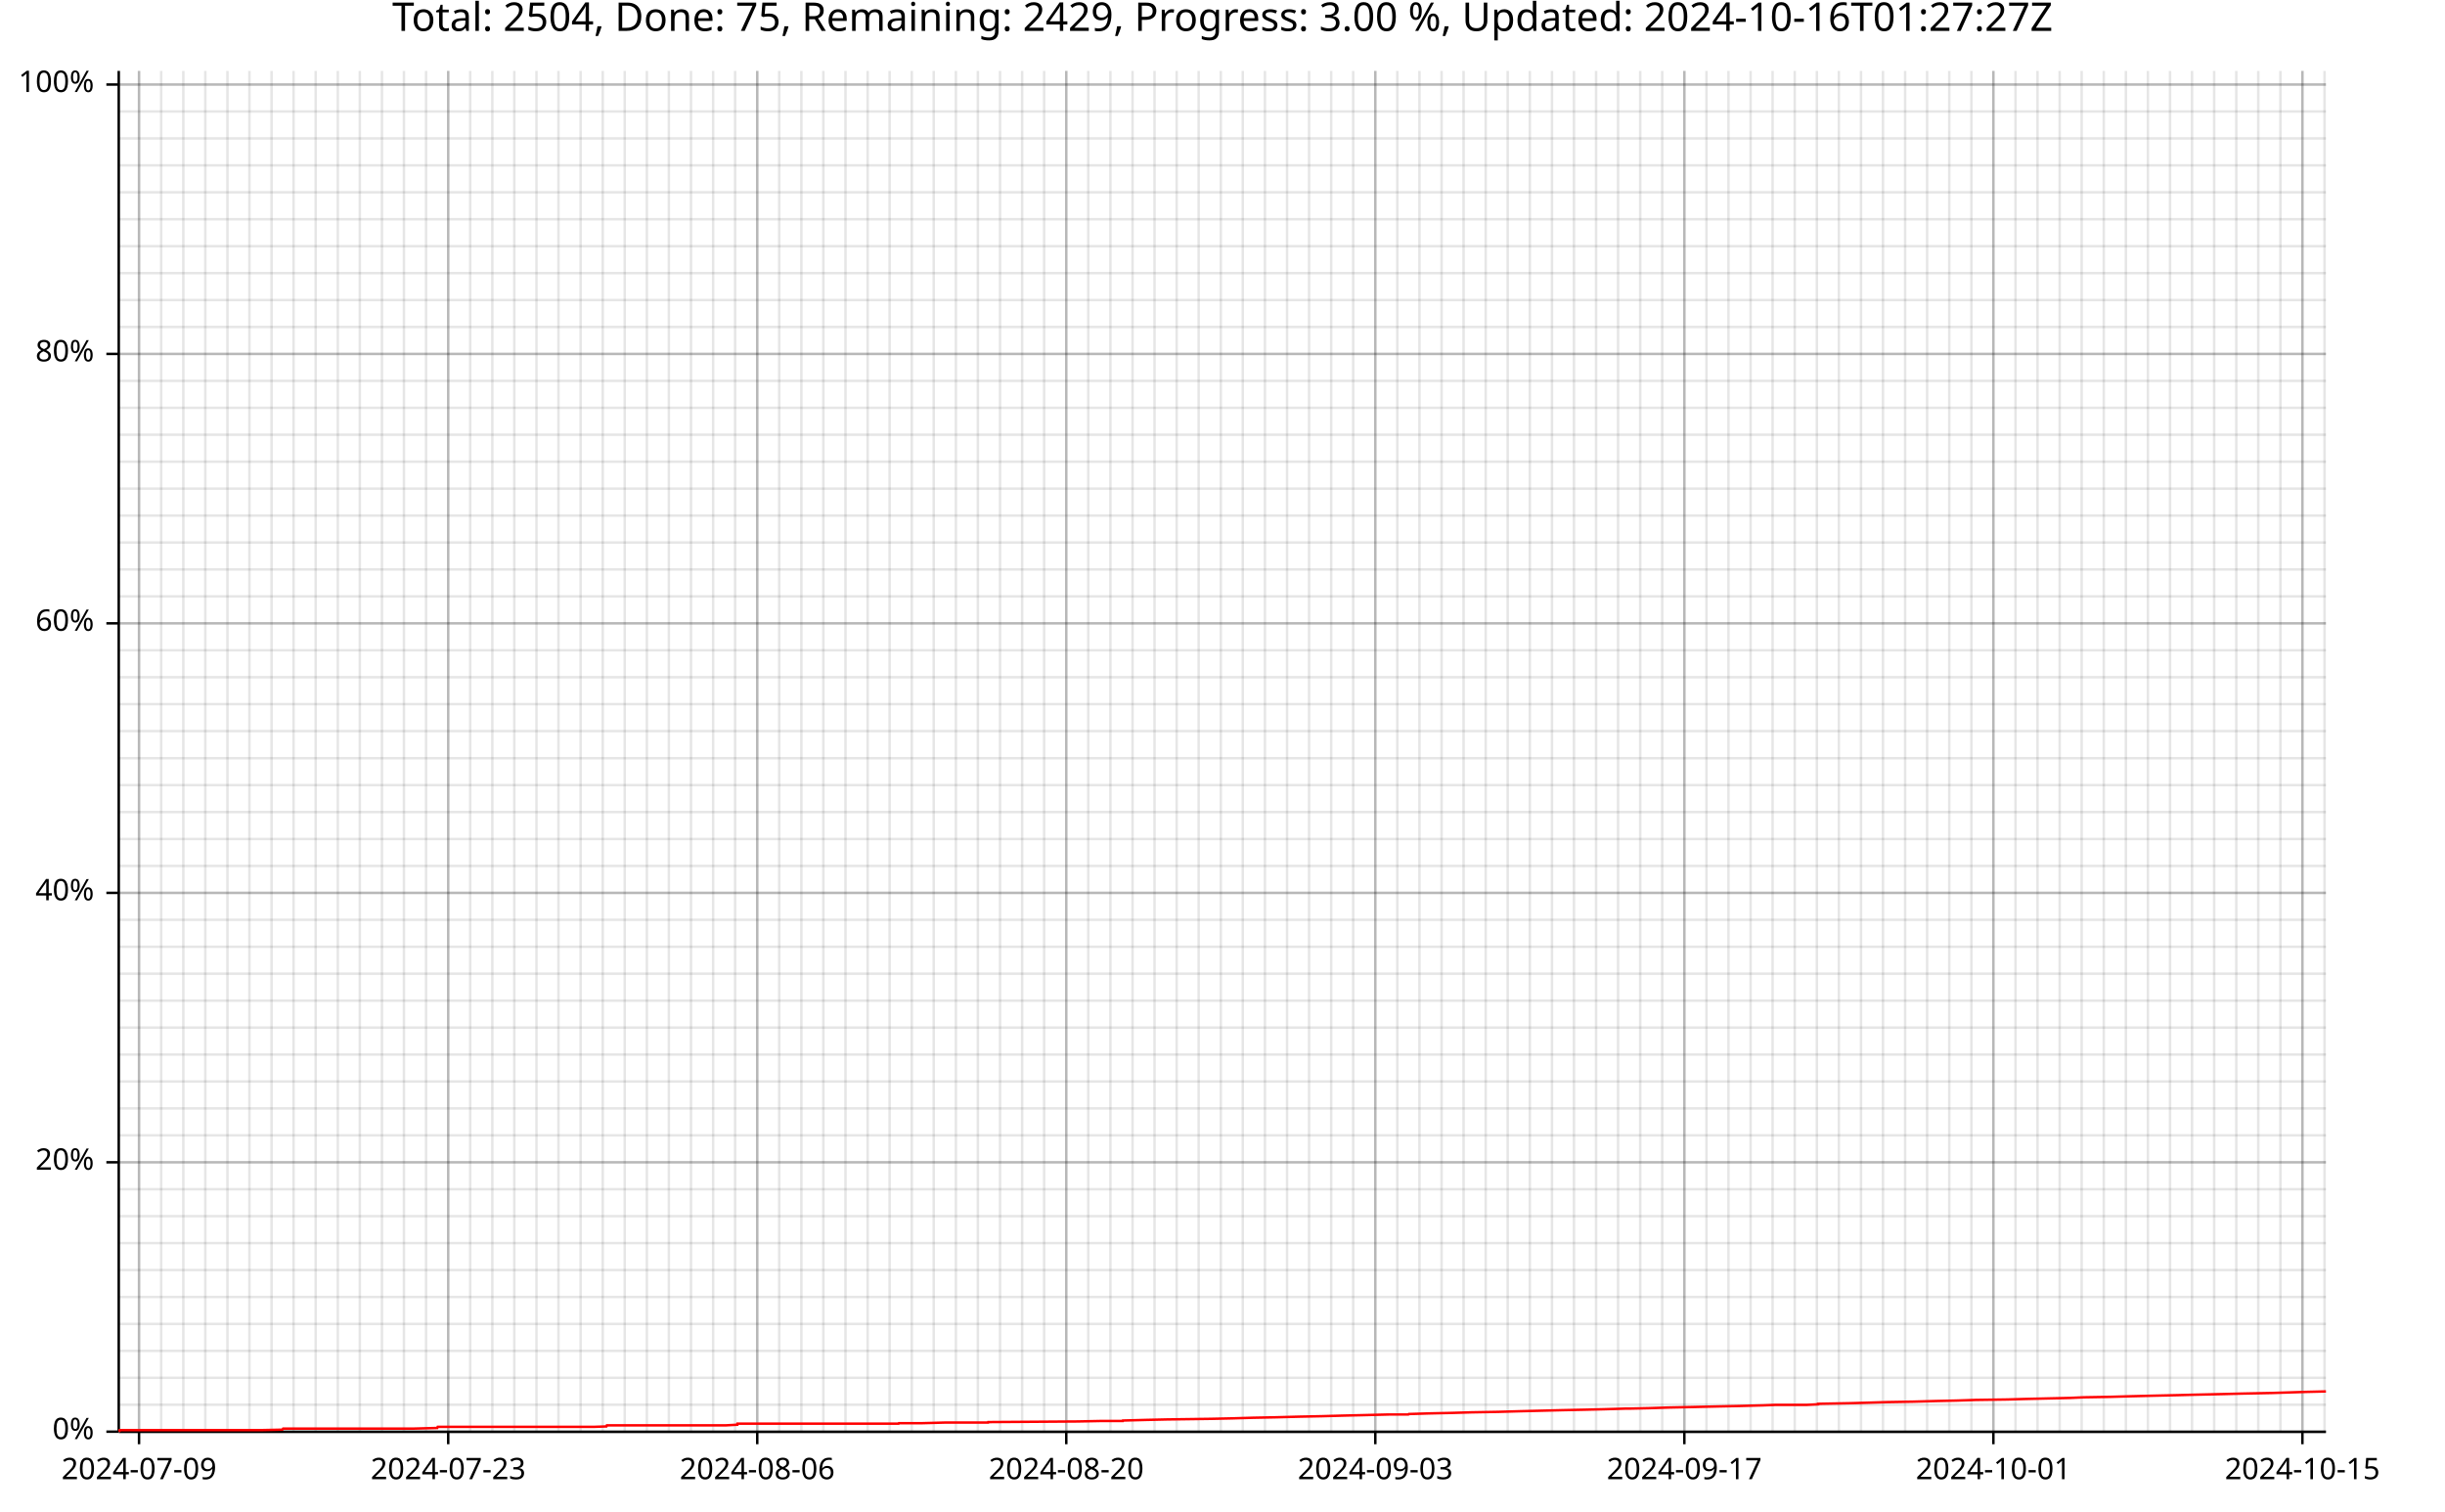
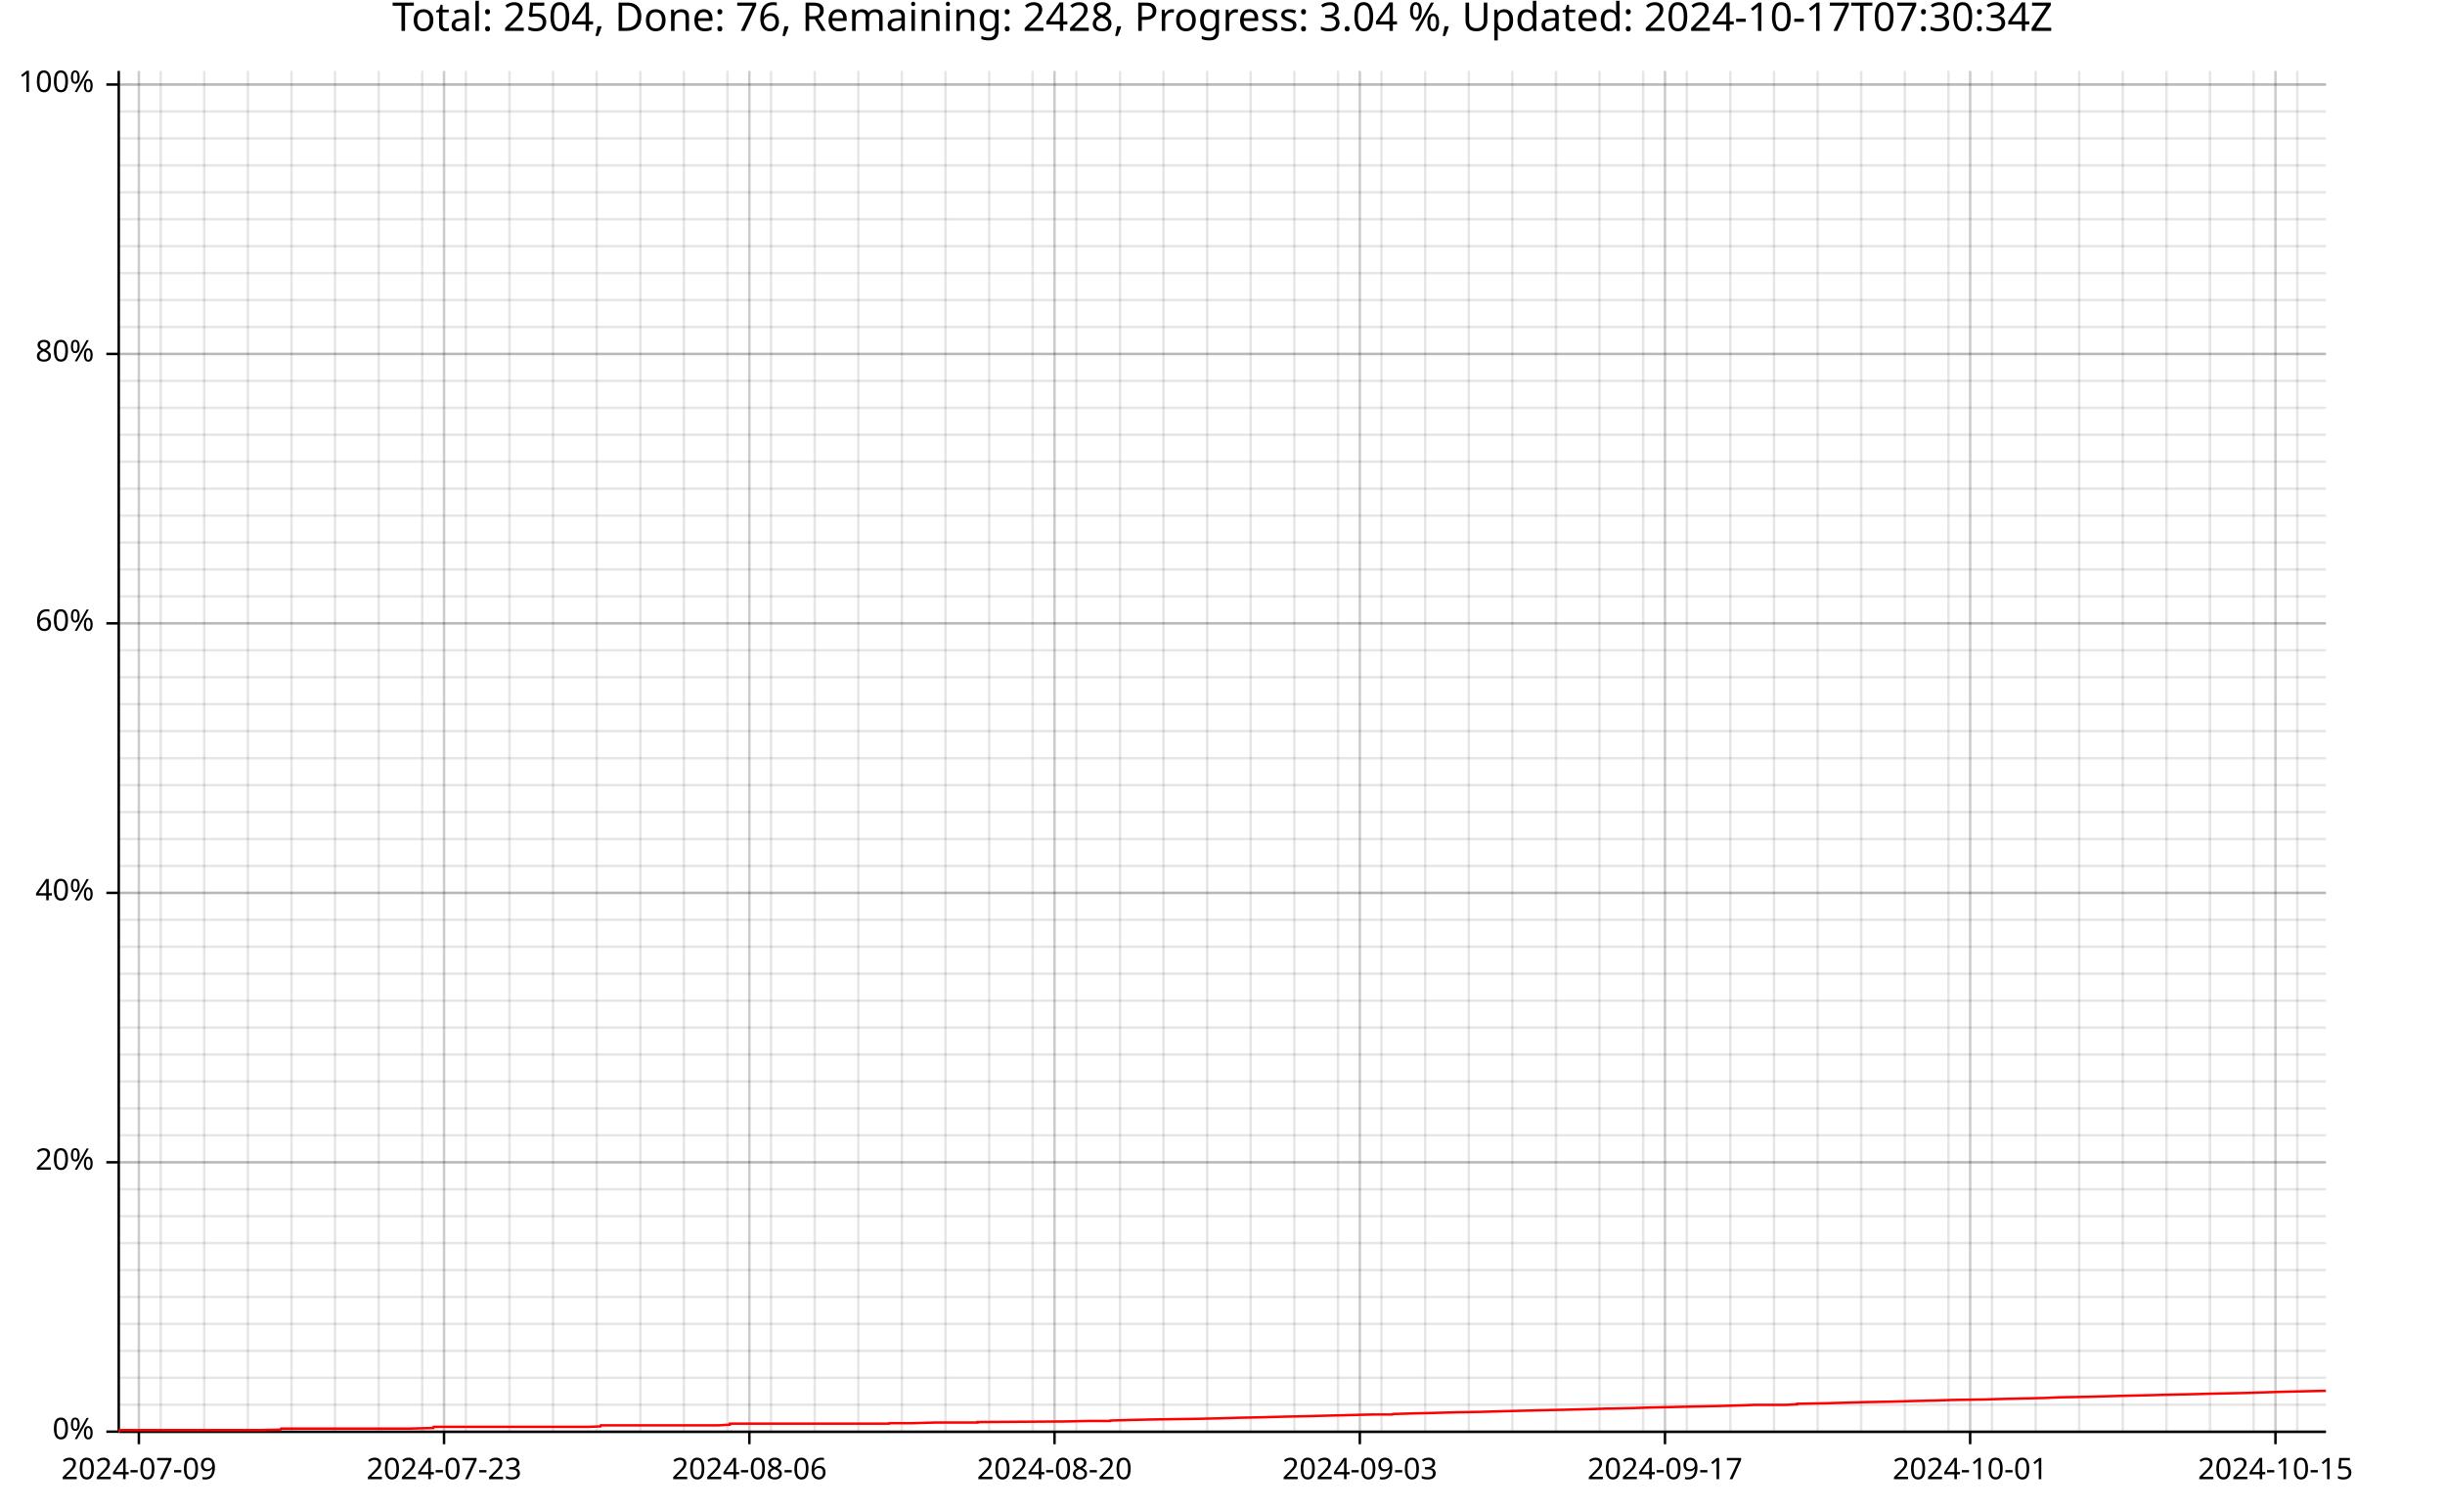
<svg xmlns="http://www.w3.org/2000/svg" width="987" height="610" viewBox="0 0 15792 9760">
  <text x="7896" y="5" dy="0.76em" text-anchor="middle" font-family="sans-serif" font-size="256" opacity="1" fill="#000000">
- Total: 2504, Done: 75, Remaining: 2429, Progress: 3.00 %, Updated: 2024-10-16T01:27:27Z
+ Total: 2504, Done: 76, Remaining: 2428, Progress: 3.04 %, Updated: 2024-10-17T07:30:34Z
</text>
-   <line opacity="0.1" stroke="#000000" stroke-width="16" x1="898" y1="9247" x2="898" y2="458" />
-   <line opacity="0.1" stroke="#000000" stroke-width="16" x1="1041" y1="9247" x2="1041" y2="458" />
-   <line opacity="0.1" stroke="#000000" stroke-width="16" x1="1184" y1="9247" x2="1184" y2="458" />
-   <line opacity="0.1" stroke="#000000" stroke-width="16" x1="1326" y1="9247" x2="1326" y2="458" />
-   <line opacity="0.1" stroke="#000000" stroke-width="16" x1="1469" y1="9247" x2="1469" y2="458" />
-   <line opacity="0.1" stroke="#000000" stroke-width="16" x1="1611" y1="9247" x2="1611" y2="458" />
-   <line opacity="0.1" stroke="#000000" stroke-width="16" x1="1754" y1="9247" x2="1754" y2="458" />
-   <line opacity="0.1" stroke="#000000" stroke-width="16" x1="1896" y1="9247" x2="1896" y2="458" />
-   <line opacity="0.1" stroke="#000000" stroke-width="16" x1="2039" y1="9247" x2="2039" y2="458" />
-   <line opacity="0.1" stroke="#000000" stroke-width="16" x1="2182" y1="9247" x2="2182" y2="458" />
-   <line opacity="0.1" stroke="#000000" stroke-width="16" x1="2324" y1="9247" x2="2324" y2="458" />
-   <line opacity="0.1" stroke="#000000" stroke-width="16" x1="2467" y1="9247" x2="2467" y2="458" />
-   <line opacity="0.1" stroke="#000000" stroke-width="16" x1="2609" y1="9247" x2="2609" y2="458" />
-   <line opacity="0.1" stroke="#000000" stroke-width="16" x1="2752" y1="9247" x2="2752" y2="458" />
-   <line opacity="0.1" stroke="#000000" stroke-width="16" x1="2895" y1="9247" x2="2895" y2="458" />
-   <line opacity="0.1" stroke="#000000" stroke-width="16" x1="3037" y1="9247" x2="3037" y2="458" />
-   <line opacity="0.1" stroke="#000000" stroke-width="16" x1="3180" y1="9247" x2="3180" y2="458" />
-   <line opacity="0.1" stroke="#000000" stroke-width="16" x1="3322" y1="9247" x2="3322" y2="458" />
-   <line opacity="0.1" stroke="#000000" stroke-width="16" x1="3465" y1="9247" x2="3465" y2="458" />
-   <line opacity="0.1" stroke="#000000" stroke-width="16" x1="3607" y1="9247" x2="3607" y2="458" />
-   <line opacity="0.1" stroke="#000000" stroke-width="16" x1="3750" y1="9247" x2="3750" y2="458" />
-   <line opacity="0.1" stroke="#000000" stroke-width="16" x1="3893" y1="9247" x2="3893" y2="458" />
-   <line opacity="0.1" stroke="#000000" stroke-width="16" x1="4035" y1="9247" x2="4035" y2="458" />
-   <line opacity="0.1" stroke="#000000" stroke-width="16" x1="4178" y1="9247" x2="4178" y2="458" />
-   <line opacity="0.1" stroke="#000000" stroke-width="16" x1="4320" y1="9247" x2="4320" y2="458" />
-   <line opacity="0.1" stroke="#000000" stroke-width="16" x1="4463" y1="9247" x2="4463" y2="458" />
-   <line opacity="0.1" stroke="#000000" stroke-width="16" x1="4606" y1="9247" x2="4606" y2="458" />
-   <line opacity="0.1" stroke="#000000" stroke-width="16" x1="4748" y1="9247" x2="4748" y2="458" />
-   <line opacity="0.1" stroke="#000000" stroke-width="16" x1="4891" y1="9247" x2="4891" y2="458" />
-   <line opacity="0.1" stroke="#000000" stroke-width="16" x1="5033" y1="9247" x2="5033" y2="458" />
-   <line opacity="0.1" stroke="#000000" stroke-width="16" x1="5176" y1="9247" x2="5176" y2="458" />
-   <line opacity="0.1" stroke="#000000" stroke-width="16" x1="5318" y1="9247" x2="5318" y2="458" />
-   <line opacity="0.1" stroke="#000000" stroke-width="16" x1="5461" y1="9247" x2="5461" y2="458" />
-   <line opacity="0.1" stroke="#000000" stroke-width="16" x1="5604" y1="9247" x2="5604" y2="458" />
-   <line opacity="0.1" stroke="#000000" stroke-width="16" x1="5746" y1="9247" x2="5746" y2="458" />
-   <line opacity="0.1" stroke="#000000" stroke-width="16" x1="5889" y1="9247" x2="5889" y2="458" />
-   <line opacity="0.1" stroke="#000000" stroke-width="16" x1="6031" y1="9247" x2="6031" y2="458" />
-   <line opacity="0.1" stroke="#000000" stroke-width="16" x1="6174" y1="9247" x2="6174" y2="458" />
-   <line opacity="0.1" stroke="#000000" stroke-width="16" x1="6316" y1="9247" x2="6316" y2="458" />
-   <line opacity="0.1" stroke="#000000" stroke-width="16" x1="6459" y1="9247" x2="6459" y2="458" />
-   <line opacity="0.1" stroke="#000000" stroke-width="16" x1="6602" y1="9247" x2="6602" y2="458" />
-   <line opacity="0.1" stroke="#000000" stroke-width="16" x1="6744" y1="9247" x2="6744" y2="458" />
-   <line opacity="0.1" stroke="#000000" stroke-width="16" x1="6887" y1="9247" x2="6887" y2="458" />
-   <line opacity="0.1" stroke="#000000" stroke-width="16" x1="7029" y1="9247" x2="7029" y2="458" />
-   <line opacity="0.1" stroke="#000000" stroke-width="16" x1="7172" y1="9247" x2="7172" y2="458" />
-   <line opacity="0.1" stroke="#000000" stroke-width="16" x1="7315" y1="9247" x2="7315" y2="458" />
-   <line opacity="0.1" stroke="#000000" stroke-width="16" x1="7457" y1="9247" x2="7457" y2="458" />
-   <line opacity="0.1" stroke="#000000" stroke-width="16" x1="7600" y1="9247" x2="7600" y2="458" />
-   <line opacity="0.1" stroke="#000000" stroke-width="16" x1="7742" y1="9247" x2="7742" y2="458" />
-   <line opacity="0.1" stroke="#000000" stroke-width="16" x1="7885" y1="9247" x2="7885" y2="458" />
-   <line opacity="0.1" stroke="#000000" stroke-width="16" x1="8027" y1="9247" x2="8027" y2="458" />
-   <line opacity="0.1" stroke="#000000" stroke-width="16" x1="8170" y1="9247" x2="8170" y2="458" />
-   <line opacity="0.1" stroke="#000000" stroke-width="16" x1="8313" y1="9247" x2="8313" y2="458" />
-   <line opacity="0.1" stroke="#000000" stroke-width="16" x1="8455" y1="9247" x2="8455" y2="458" />
-   <line opacity="0.1" stroke="#000000" stroke-width="16" x1="8598" y1="9247" x2="8598" y2="458" />
-   <line opacity="0.1" stroke="#000000" stroke-width="16" x1="8740" y1="9247" x2="8740" y2="458" />
-   <line opacity="0.1" stroke="#000000" stroke-width="16" x1="8883" y1="9247" x2="8883" y2="458" />
-   <line opacity="0.1" stroke="#000000" stroke-width="16" x1="9025" y1="9247" x2="9025" y2="458" />
-   <line opacity="0.1" stroke="#000000" stroke-width="16" x1="9168" y1="9247" x2="9168" y2="458" />
-   <line opacity="0.1" stroke="#000000" stroke-width="16" x1="9311" y1="9247" x2="9311" y2="458" />
-   <line opacity="0.1" stroke="#000000" stroke-width="16" x1="9453" y1="9247" x2="9453" y2="458" />
-   <line opacity="0.1" stroke="#000000" stroke-width="16" x1="9596" y1="9247" x2="9596" y2="458" />
-   <line opacity="0.1" stroke="#000000" stroke-width="16" x1="9738" y1="9247" x2="9738" y2="458" />
-   <line opacity="0.1" stroke="#000000" stroke-width="16" x1="9881" y1="9247" x2="9881" y2="458" />
-   <line opacity="0.1" stroke="#000000" stroke-width="16" x1="10024" y1="9247" x2="10024" y2="458" />
-   <line opacity="0.1" stroke="#000000" stroke-width="16" x1="10166" y1="9247" x2="10166" y2="458" />
-   <line opacity="0.1" stroke="#000000" stroke-width="16" x1="10309" y1="9247" x2="10309" y2="458" />
-   <line opacity="0.1" stroke="#000000" stroke-width="16" x1="10451" y1="9247" x2="10451" y2="458" />
-   <line opacity="0.1" stroke="#000000" stroke-width="16" x1="10594" y1="9247" x2="10594" y2="458" />
-   <line opacity="0.1" stroke="#000000" stroke-width="16" x1="10736" y1="9247" x2="10736" y2="458" />
-   <line opacity="0.1" stroke="#000000" stroke-width="16" x1="10879" y1="9247" x2="10879" y2="458" />
-   <line opacity="0.1" stroke="#000000" stroke-width="16" x1="11022" y1="9247" x2="11022" y2="458" />
-   <line opacity="0.1" stroke="#000000" stroke-width="16" x1="11164" y1="9247" x2="11164" y2="458" />
-   <line opacity="0.1" stroke="#000000" stroke-width="16" x1="11307" y1="9247" x2="11307" y2="458" />
-   <line opacity="0.1" stroke="#000000" stroke-width="16" x1="11449" y1="9247" x2="11449" y2="458" />
-   <line opacity="0.1" stroke="#000000" stroke-width="16" x1="11592" y1="9247" x2="11592" y2="458" />
-   <line opacity="0.1" stroke="#000000" stroke-width="16" x1="11735" y1="9247" x2="11735" y2="458" />
-   <line opacity="0.1" stroke="#000000" stroke-width="16" x1="11877" y1="9247" x2="11877" y2="458" />
-   <line opacity="0.1" stroke="#000000" stroke-width="16" x1="12020" y1="9247" x2="12020" y2="458" />
-   <line opacity="0.1" stroke="#000000" stroke-width="16" x1="12162" y1="9247" x2="12162" y2="458" />
-   <line opacity="0.1" stroke="#000000" stroke-width="16" x1="12305" y1="9247" x2="12305" y2="458" />
-   <line opacity="0.1" stroke="#000000" stroke-width="16" x1="12447" y1="9247" x2="12447" y2="458" />
-   <line opacity="0.1" stroke="#000000" stroke-width="16" x1="12590" y1="9247" x2="12590" y2="458" />
-   <line opacity="0.1" stroke="#000000" stroke-width="16" x1="12733" y1="9247" x2="12733" y2="458" />
-   <line opacity="0.1" stroke="#000000" stroke-width="16" x1="12875" y1="9247" x2="12875" y2="458" />
-   <line opacity="0.1" stroke="#000000" stroke-width="16" x1="13018" y1="9247" x2="13018" y2="458" />
-   <line opacity="0.1" stroke="#000000" stroke-width="16" x1="13160" y1="9247" x2="13160" y2="458" />
-   <line opacity="0.1" stroke="#000000" stroke-width="16" x1="13303" y1="9247" x2="13303" y2="458" />
-   <line opacity="0.1" stroke="#000000" stroke-width="16" x1="13445" y1="9247" x2="13445" y2="458" />
-   <line opacity="0.1" stroke="#000000" stroke-width="16" x1="13588" y1="9247" x2="13588" y2="458" />
-   <line opacity="0.1" stroke="#000000" stroke-width="16" x1="13731" y1="9247" x2="13731" y2="458" />
-   <line opacity="0.1" stroke="#000000" stroke-width="16" x1="13873" y1="9247" x2="13873" y2="458" />
-   <line opacity="0.1" stroke="#000000" stroke-width="16" x1="14016" y1="9247" x2="14016" y2="458" />
-   <line opacity="0.1" stroke="#000000" stroke-width="16" x1="14158" y1="9247" x2="14158" y2="458" />
-   <line opacity="0.1" stroke="#000000" stroke-width="16" x1="14301" y1="9247" x2="14301" y2="458" />
-   <line opacity="0.1" stroke="#000000" stroke-width="16" x1="14444" y1="9247" x2="14444" y2="458" />
-   <line opacity="0.1" stroke="#000000" stroke-width="16" x1="14586" y1="9247" x2="14586" y2="458" />
-   <line opacity="0.1" stroke="#000000" stroke-width="16" x1="14729" y1="9247" x2="14729" y2="458" />
-   <line opacity="0.1" stroke="#000000" stroke-width="16" x1="14871" y1="9247" x2="14871" y2="458" />
-   <line opacity="0.1" stroke="#000000" stroke-width="16" x1="15014" y1="9247" x2="15014" y2="458" />
+   <line opacity="0.1" stroke="#000000" stroke-width="16" x1="1038" y1="9247" x2="1038" y2="458" />
+   <line opacity="0.1" stroke="#000000" stroke-width="16" x1="1319" y1="9247" x2="1319" y2="458" />
+   <line opacity="0.1" stroke="#000000" stroke-width="16" x1="1601" y1="9247" x2="1601" y2="458" />
+   <line opacity="0.1" stroke="#000000" stroke-width="16" x1="1883" y1="9247" x2="1883" y2="458" />
+   <line opacity="0.1" stroke="#000000" stroke-width="16" x1="2164" y1="9247" x2="2164" y2="458" />
+   <line opacity="0.1" stroke="#000000" stroke-width="16" x1="2446" y1="9247" x2="2446" y2="458" />
+   <line opacity="0.1" stroke="#000000" stroke-width="16" x1="2727" y1="9247" x2="2727" y2="458" />
+   <line opacity="0.1" stroke="#000000" stroke-width="16" x1="3009" y1="9247" x2="3009" y2="458" />
+   <line opacity="0.1" stroke="#000000" stroke-width="16" x1="3291" y1="9247" x2="3291" y2="458" />
+   <line opacity="0.1" stroke="#000000" stroke-width="16" x1="3572" y1="9247" x2="3572" y2="458" />
+   <line opacity="0.1" stroke="#000000" stroke-width="16" x1="3854" y1="9247" x2="3854" y2="458" />
+   <line opacity="0.1" stroke="#000000" stroke-width="16" x1="4136" y1="9247" x2="4136" y2="458" />
+   <line opacity="0.1" stroke="#000000" stroke-width="16" x1="4417" y1="9247" x2="4417" y2="458" />
+   <line opacity="0.1" stroke="#000000" stroke-width="16" x1="4699" y1="9247" x2="4699" y2="458" />
+   <line opacity="0.1" stroke="#000000" stroke-width="16" x1="4980" y1="9247" x2="4980" y2="458" />
+   <line opacity="0.1" stroke="#000000" stroke-width="16" x1="5262" y1="9247" x2="5262" y2="458" />
+   <line opacity="0.1" stroke="#000000" stroke-width="16" x1="5544" y1="9247" x2="5544" y2="458" />
+   <line opacity="0.1" stroke="#000000" stroke-width="16" x1="5825" y1="9247" x2="5825" y2="458" />
+   <line opacity="0.1" stroke="#000000" stroke-width="16" x1="6107" y1="9247" x2="6107" y2="458" />
+   <line opacity="0.1" stroke="#000000" stroke-width="16" x1="6389" y1="9247" x2="6389" y2="458" />
+   <line opacity="0.1" stroke="#000000" stroke-width="16" x1="6670" y1="9247" x2="6670" y2="458" />
+   <line opacity="0.1" stroke="#000000" stroke-width="16" x1="6952" y1="9247" x2="6952" y2="458" />
+   <line opacity="0.1" stroke="#000000" stroke-width="16" x1="7234" y1="9247" x2="7234" y2="458" />
+   <line opacity="0.1" stroke="#000000" stroke-width="16" x1="7515" y1="9247" x2="7515" y2="458" />
+   <line opacity="0.1" stroke="#000000" stroke-width="16" x1="7797" y1="9247" x2="7797" y2="458" />
+   <line opacity="0.1" stroke="#000000" stroke-width="16" x1="8078" y1="9247" x2="8078" y2="458" />
+   <line opacity="0.1" stroke="#000000" stroke-width="16" x1="8360" y1="9247" x2="8360" y2="458" />
+   <line opacity="0.1" stroke="#000000" stroke-width="16" x1="8642" y1="9247" x2="8642" y2="458" />
+   <line opacity="0.1" stroke="#000000" stroke-width="16" x1="8923" y1="9247" x2="8923" y2="458" />
+   <line opacity="0.1" stroke="#000000" stroke-width="16" x1="9205" y1="9247" x2="9205" y2="458" />
+   <line opacity="0.1" stroke="#000000" stroke-width="16" x1="9487" y1="9247" x2="9487" y2="458" />
+   <line opacity="0.1" stroke="#000000" stroke-width="16" x1="9768" y1="9247" x2="9768" y2="458" />
+   <line opacity="0.1" stroke="#000000" stroke-width="16" x1="10050" y1="9247" x2="10050" y2="458" />
+   <line opacity="0.1" stroke="#000000" stroke-width="16" x1="10331" y1="9247" x2="10331" y2="458" />
+   <line opacity="0.1" stroke="#000000" stroke-width="16" x1="10613" y1="9247" x2="10613" y2="458" />
+   <line opacity="0.1" stroke="#000000" stroke-width="16" x1="10895" y1="9247" x2="10895" y2="458" />
+   <line opacity="0.1" stroke="#000000" stroke-width="16" x1="11176" y1="9247" x2="11176" y2="458" />
+   <line opacity="0.1" stroke="#000000" stroke-width="16" x1="11458" y1="9247" x2="11458" y2="458" />
+   <line opacity="0.1" stroke="#000000" stroke-width="16" x1="11740" y1="9247" x2="11740" y2="458" />
+   <line opacity="0.1" stroke="#000000" stroke-width="16" x1="12021" y1="9247" x2="12021" y2="458" />
+   <line opacity="0.1" stroke="#000000" stroke-width="16" x1="12303" y1="9247" x2="12303" y2="458" />
+   <line opacity="0.1" stroke="#000000" stroke-width="16" x1="12585" y1="9247" x2="12585" y2="458" />
+   <line opacity="0.1" stroke="#000000" stroke-width="16" x1="12866" y1="9247" x2="12866" y2="458" />
+   <line opacity="0.1" stroke="#000000" stroke-width="16" x1="13148" y1="9247" x2="13148" y2="458" />
+   <line opacity="0.1" stroke="#000000" stroke-width="16" x1="13429" y1="9247" x2="13429" y2="458" />
+   <line opacity="0.1" stroke="#000000" stroke-width="16" x1="13711" y1="9247" x2="13711" y2="458" />
+   <line opacity="0.1" stroke="#000000" stroke-width="16" x1="13993" y1="9247" x2="13993" y2="458" />
+   <line opacity="0.1" stroke="#000000" stroke-width="16" x1="14274" y1="9247" x2="14274" y2="458" />
+   <line opacity="0.1" stroke="#000000" stroke-width="16" x1="14556" y1="9247" x2="14556" y2="458" />
+   <line opacity="0.1" stroke="#000000" stroke-width="16" x1="14838" y1="9247" x2="14838" y2="458" />
  <line opacity="0.1" stroke="#000000" stroke-width="16" x1="768" y1="9247" x2="15023" y2="9247" />
  <line opacity="0.1" stroke="#000000" stroke-width="16" x1="768" y1="9073" x2="15023" y2="9073" />
  <line opacity="0.1" stroke="#000000" stroke-width="16" x1="768" y1="8899" x2="15023" y2="8899" />
  <line opacity="0.1" stroke="#000000" stroke-width="16" x1="768" y1="8725" x2="15023" y2="8725" />
  <line opacity="0.1" stroke="#000000" stroke-width="16" x1="768" y1="8551" x2="15023" y2="8551" />
  <line opacity="0.1" stroke="#000000" stroke-width="16" x1="768" y1="8377" x2="15023" y2="8377" />
  <line opacity="0.1" stroke="#000000" stroke-width="16" x1="768" y1="8203" x2="15023" y2="8203" />
  <line opacity="0.1" stroke="#000000" stroke-width="16" x1="768" y1="8029" x2="15023" y2="8029" />
  <line opacity="0.1" stroke="#000000" stroke-width="16" x1="768" y1="7855" x2="15023" y2="7855" />
  <line opacity="0.1" stroke="#000000" stroke-width="16" x1="768" y1="7681" x2="15023" y2="7681" />
  <line opacity="0.1" stroke="#000000" stroke-width="16" x1="768" y1="7507" x2="15023" y2="7507" />
  <line opacity="0.1" stroke="#000000" stroke-width="16" x1="768" y1="7333" x2="15023" y2="7333" />
  <line opacity="0.1" stroke="#000000" stroke-width="16" x1="768" y1="7159" x2="15023" y2="7159" />
  <line opacity="0.1" stroke="#000000" stroke-width="16" x1="768" y1="6985" x2="15023" y2="6985" />
  <line opacity="0.1" stroke="#000000" stroke-width="16" x1="768" y1="6811" x2="15023" y2="6811" />
  <line opacity="0.1" stroke="#000000" stroke-width="16" x1="768" y1="6637" x2="15023" y2="6637" />
  <line opacity="0.1" stroke="#000000" stroke-width="16" x1="768" y1="6463" x2="15023" y2="6463" />
  <line opacity="0.1" stroke="#000000" stroke-width="16" x1="768" y1="6289" x2="15023" y2="6289" />
  <line opacity="0.1" stroke="#000000" stroke-width="16" x1="768" y1="6115" x2="15023" y2="6115" />
  <line opacity="0.1" stroke="#000000" stroke-width="16" x1="768" y1="5941" x2="15023" y2="5941" />
  <line opacity="0.1" stroke="#000000" stroke-width="16" x1="768" y1="5767" x2="15023" y2="5767" />
  <line opacity="0.1" stroke="#000000" stroke-width="16" x1="768" y1="5593" x2="15023" y2="5593" />
  <line opacity="0.1" stroke="#000000" stroke-width="16" x1="768" y1="5419" x2="15023" y2="5419" />
  <line opacity="0.1" stroke="#000000" stroke-width="16" x1="768" y1="5245" x2="15023" y2="5245" />
  <line opacity="0.1" stroke="#000000" stroke-width="16" x1="768" y1="5071" x2="15023" y2="5071" />
  <line opacity="0.1" stroke="#000000" stroke-width="16" x1="768" y1="4897" x2="15023" y2="4897" />
  <line opacity="0.1" stroke="#000000" stroke-width="16" x1="768" y1="4722" x2="15023" y2="4722" />
  <line opacity="0.1" stroke="#000000" stroke-width="16" x1="768" y1="4548" x2="15023" y2="4548" />
  <line opacity="0.1" stroke="#000000" stroke-width="16" x1="768" y1="4374" x2="15023" y2="4374" />
  <line opacity="0.1" stroke="#000000" stroke-width="16" x1="768" y1="4200" x2="15023" y2="4200" />
  <line opacity="0.1" stroke="#000000" stroke-width="16" x1="768" y1="4026" x2="15023" y2="4026" />
  <line opacity="0.1" stroke="#000000" stroke-width="16" x1="768" y1="3852" x2="15023" y2="3852" />
  <line opacity="0.1" stroke="#000000" stroke-width="16" x1="768" y1="3678" x2="15023" y2="3678" />
  <line opacity="0.1" stroke="#000000" stroke-width="16" x1="768" y1="3504" x2="15023" y2="3504" />
  <line opacity="0.1" stroke="#000000" stroke-width="16" x1="768" y1="3330" x2="15023" y2="3330" />
  <line opacity="0.1" stroke="#000000" stroke-width="16" x1="768" y1="3156" x2="15023" y2="3156" />
  <line opacity="0.1" stroke="#000000" stroke-width="16" x1="768" y1="2982" x2="15023" y2="2982" />
  <line opacity="0.1" stroke="#000000" stroke-width="16" x1="768" y1="2808" x2="15023" y2="2808" />
  <line opacity="0.1" stroke="#000000" stroke-width="16" x1="768" y1="2634" x2="15023" y2="2634" />
  <line opacity="0.1" stroke="#000000" stroke-width="16" x1="768" y1="2460" x2="15023" y2="2460" />
  <line opacity="0.1" stroke="#000000" stroke-width="16" x1="768" y1="2286" x2="15023" y2="2286" />
  <line opacity="0.1" stroke="#000000" stroke-width="16" x1="768" y1="2112" x2="15023" y2="2112" />
  <line opacity="0.1" stroke="#000000" stroke-width="16" x1="768" y1="1938" x2="15023" y2="1938" />
  <line opacity="0.1" stroke="#000000" stroke-width="16" x1="768" y1="1764" x2="15023" y2="1764" />
  <line opacity="0.1" stroke="#000000" stroke-width="16" x1="768" y1="1590" x2="15023" y2="1590" />
  <line opacity="0.1" stroke="#000000" stroke-width="16" x1="768" y1="1416" x2="15023" y2="1416" />
  <line opacity="0.1" stroke="#000000" stroke-width="16" x1="768" y1="1242" x2="15023" y2="1242" />
  <line opacity="0.1" stroke="#000000" stroke-width="16" x1="768" y1="1068" x2="15023" y2="1068" />
  <line opacity="0.1" stroke="#000000" stroke-width="16" x1="768" y1="894" x2="15023" y2="894" />
  <line opacity="0.1" stroke="#000000" stroke-width="16" x1="768" y1="720" x2="15023" y2="720" />
  <line opacity="0.1" stroke="#000000" stroke-width="16" x1="768" y1="546" x2="15023" y2="546" />
-   <line opacity="0.2" stroke="#000000" stroke-width="16" x1="898" y1="9247" x2="898" y2="458" />
-   <line opacity="0.2" stroke="#000000" stroke-width="16" x1="2895" y1="9247" x2="2895" y2="458" />
-   <line opacity="0.2" stroke="#000000" stroke-width="16" x1="4891" y1="9247" x2="4891" y2="458" />
-   <line opacity="0.2" stroke="#000000" stroke-width="16" x1="6887" y1="9247" x2="6887" y2="458" />
-   <line opacity="0.2" stroke="#000000" stroke-width="16" x1="8883" y1="9247" x2="8883" y2="458" />
-   <line opacity="0.2" stroke="#000000" stroke-width="16" x1="10879" y1="9247" x2="10879" y2="458" />
-   <line opacity="0.2" stroke="#000000" stroke-width="16" x1="12875" y1="9247" x2="12875" y2="458" />
-   <line opacity="0.2" stroke="#000000" stroke-width="16" x1="14871" y1="9247" x2="14871" y2="458" />
+   <line opacity="0.2" stroke="#000000" stroke-width="16" x1="897" y1="9247" x2="897" y2="458" />
+   <line opacity="0.2" stroke="#000000" stroke-width="16" x1="2868" y1="9247" x2="2868" y2="458" />
+   <line opacity="0.2" stroke="#000000" stroke-width="16" x1="4840" y1="9247" x2="4840" y2="458" />
+   <line opacity="0.2" stroke="#000000" stroke-width="16" x1="6811" y1="9247" x2="6811" y2="458" />
+   <line opacity="0.2" stroke="#000000" stroke-width="16" x1="8783" y1="9247" x2="8783" y2="458" />
+   <line opacity="0.2" stroke="#000000" stroke-width="16" x1="10754" y1="9247" x2="10754" y2="458" />
+   <line opacity="0.2" stroke="#000000" stroke-width="16" x1="12725" y1="9247" x2="12725" y2="458" />
+   <line opacity="0.2" stroke="#000000" stroke-width="16" x1="14697" y1="9247" x2="14697" y2="458" />
  <line opacity="0.2" stroke="#000000" stroke-width="16" x1="768" y1="9247" x2="15023" y2="9247" />
  <line opacity="0.2" stroke="#000000" stroke-width="16" x1="768" y1="7507" x2="15023" y2="7507" />
  <line opacity="0.2" stroke="#000000" stroke-width="16" x1="768" y1="5767" x2="15023" y2="5767" />
  <line opacity="0.2" stroke="#000000" stroke-width="16" x1="768" y1="4026" x2="15023" y2="4026" />
  <line opacity="0.2" stroke="#000000" stroke-width="16" x1="768" y1="2286" x2="15023" y2="2286" />
  <line opacity="0.2" stroke="#000000" stroke-width="16" x1="768" y1="546" x2="15023" y2="546" />
  <polyline fill="none" opacity="1" stroke="#000000" stroke-width="16" points="767,458 767,9247 " />
  <text x="608" y="9247" dy="0.5ex" text-anchor="end" font-family="sans-serif" font-size="192" opacity="1" fill="#000000">
0%
</text>
  <polyline fill="none" opacity="1" stroke="#000000" stroke-width="16" points="687,9247 767,9247 " />
  <text x="608" y="7507" dy="0.5ex" text-anchor="end" font-family="sans-serif" font-size="192" opacity="1" fill="#000000">
20%
</text>
  <polyline fill="none" opacity="1" stroke="#000000" stroke-width="16" points="687,7507 767,7507 " />
  <text x="608" y="5767" dy="0.5ex" text-anchor="end" font-family="sans-serif" font-size="192" opacity="1" fill="#000000">
40%
</text>
  <polyline fill="none" opacity="1" stroke="#000000" stroke-width="16" points="687,5767 767,5767 " />
  <text x="608" y="4026" dy="0.5ex" text-anchor="end" font-family="sans-serif" font-size="192" opacity="1" fill="#000000">
60%
</text>
  <polyline fill="none" opacity="1" stroke="#000000" stroke-width="16" points="687,4026 767,4026 " />
  <text x="608" y="2286" dy="0.5ex" text-anchor="end" font-family="sans-serif" font-size="192" opacity="1" fill="#000000">
80%
</text>
  <polyline fill="none" opacity="1" stroke="#000000" stroke-width="16" points="687,2286 767,2286 " />
  <text x="608" y="546" dy="0.5ex" text-anchor="end" font-family="sans-serif" font-size="192" opacity="1" fill="#000000">
100%
</text>
  <polyline fill="none" opacity="1" stroke="#000000" stroke-width="16" points="687,546 767,546 " />
  <polyline fill="none" opacity="1" stroke="#000000" stroke-width="16" points="768,9248 15023,9248 " />
-   <text x="898" y="9408" dy="0.76em" text-anchor="middle" font-family="sans-serif" font-size="192" opacity="1" fill="#000000">
+   <text x="897" y="9408" dy="0.76em" text-anchor="middle" font-family="sans-serif" font-size="192" opacity="1" fill="#000000">
2024-07-09
</text>
-   <polyline fill="none" opacity="1" stroke="#000000" stroke-width="16" points="898,9248 898,9328 " />
-   <text x="2895" y="9408" dy="0.76em" text-anchor="middle" font-family="sans-serif" font-size="192" opacity="1" fill="#000000">
+   <polyline fill="none" opacity="1" stroke="#000000" stroke-width="16" points="897,9248 897,9328 " />
+   <text x="2868" y="9408" dy="0.76em" text-anchor="middle" font-family="sans-serif" font-size="192" opacity="1" fill="#000000">
2024-07-23
</text>
-   <polyline fill="none" opacity="1" stroke="#000000" stroke-width="16" points="2895,9248 2895,9328 " />
-   <text x="4891" y="9408" dy="0.76em" text-anchor="middle" font-family="sans-serif" font-size="192" opacity="1" fill="#000000">
+   <polyline fill="none" opacity="1" stroke="#000000" stroke-width="16" points="2868,9248 2868,9328 " />
+   <text x="4840" y="9408" dy="0.76em" text-anchor="middle" font-family="sans-serif" font-size="192" opacity="1" fill="#000000">
2024-08-06
</text>
-   <polyline fill="none" opacity="1" stroke="#000000" stroke-width="16" points="4891,9248 4891,9328 " />
-   <text x="6887" y="9408" dy="0.76em" text-anchor="middle" font-family="sans-serif" font-size="192" opacity="1" fill="#000000">
+   <polyline fill="none" opacity="1" stroke="#000000" stroke-width="16" points="4840,9248 4840,9328 " />
+   <text x="6811" y="9408" dy="0.76em" text-anchor="middle" font-family="sans-serif" font-size="192" opacity="1" fill="#000000">
2024-08-20
</text>
-   <polyline fill="none" opacity="1" stroke="#000000" stroke-width="16" points="6887,9248 6887,9328 " />
-   <text x="8883" y="9408" dy="0.76em" text-anchor="middle" font-family="sans-serif" font-size="192" opacity="1" fill="#000000">
+   <polyline fill="none" opacity="1" stroke="#000000" stroke-width="16" points="6811,9248 6811,9328 " />
+   <text x="8783" y="9408" dy="0.76em" text-anchor="middle" font-family="sans-serif" font-size="192" opacity="1" fill="#000000">
2024-09-03
</text>
-   <polyline fill="none" opacity="1" stroke="#000000" stroke-width="16" points="8883,9248 8883,9328 " />
-   <text x="10879" y="9408" dy="0.76em" text-anchor="middle" font-family="sans-serif" font-size="192" opacity="1" fill="#000000">
+   <polyline fill="none" opacity="1" stroke="#000000" stroke-width="16" points="8783,9248 8783,9328 " />
+   <text x="10754" y="9408" dy="0.76em" text-anchor="middle" font-family="sans-serif" font-size="192" opacity="1" fill="#000000">
2024-09-17
</text>
-   <polyline fill="none" opacity="1" stroke="#000000" stroke-width="16" points="10879,9248 10879,9328 " />
-   <text x="12875" y="9408" dy="0.76em" text-anchor="middle" font-family="sans-serif" font-size="192" opacity="1" fill="#000000">
+   <polyline fill="none" opacity="1" stroke="#000000" stroke-width="16" points="10754,9248 10754,9328 " />
+   <text x="12725" y="9408" dy="0.76em" text-anchor="middle" font-family="sans-serif" font-size="192" opacity="1" fill="#000000">
2024-10-01
</text>
-   <polyline fill="none" opacity="1" stroke="#000000" stroke-width="16" points="12875,9248 12875,9328 " />
-   <text x="14871" y="9408" dy="0.76em" text-anchor="middle" font-family="sans-serif" font-size="192" opacity="1" fill="#000000">
+   <polyline fill="none" opacity="1" stroke="#000000" stroke-width="16" points="12725,9248 12725,9328 " />
+   <text x="14697" y="9408" dy="0.76em" text-anchor="middle" font-family="sans-serif" font-size="192" opacity="1" fill="#000000">
2024-10-15
</text>
-   <polyline fill="none" opacity="1" stroke="#000000" stroke-width="16" points="14871,9248 14871,9328 " />
-   <polyline fill="none" opacity="1" stroke="#FF0000" stroke-width="16" points="768,9247 771,9244 772,9241 773,9237 968,9237 1111,9237 1252,9237 1403,9237 1540,9237 1683,9237 1823,9234 1823,9234 1827,9230 1827,9230 1829,9227 1974,9227 2116,9227 2119,9227 2260,9227 2402,9227 2673,9227 2676,9227 2824,9223 2825,9220 2827,9216 2972,9216 3115,9216 3379,9216 3380,9216 3536,9216 3831,9216 3832,9216 3917,9213 3919,9209 3919,9209 3920,9206 3968,9206 3969,9206 4112,9206 4259,9206 4397,9206 4537,9206 4690,9206 4762,9202 4762,9199 4763,9195 4966,9195 5115,9195 5252,9195 5389,9195 5389,9195 5391,9195 5537,9195 5662,9195 5663,9195 5804,9195 5806,9192 5806,9192 5806,9192 5960,9192 6105,9188 6106,9188 6224,9188 6382,9188 6383,9185 6383,9185 6959,9181 6959,9181 7107,9178 7108,9178 7252,9178 7253,9175 7253,9175 7402,9171 7402,9171 7534,9168 7534,9168 7821,9164 7821,9164 7821,9164 7959,9161 7959,9161 8092,9157 8092,9157 8243,9154 8243,9154 8390,9150 8390,9150 8538,9147 8538,9147 8681,9143 8682,9143 8812,9140 8812,9140 8812,9140 8969,9136 8969,9136 9093,9136 9096,9136 9099,9133 9099,9133 9230,9129 9230,9129 9366,9126 9366,9126 9506,9122 9506,9122 9673,9119 9674,9119 9815,9115 9815,9115 9934,9112 9934,9112 10092,9108 10092,9108 10235,9105 10235,9105 10362,9102 10362,9102 10496,9098 10497,9098 10524,9098 10655,9095 10655,9095 10778,9091 10778,9091 10920,9088 10920,9088 11092,9084 11092,9084 11234,9081 11234,9081 11387,9077 11387,9077 11387,9077 11463,9074 11463,9074 11666,9074 11743,9070 11743,9070 11743,9067 11743,9067 11950,9063 11950,9063 12058,9060 12058,9060 12188,9056 12188,9056 12357,9053 12357,9053 12504,9049 12504,9049 12504,9049 12637,9046 12637,9046 12760,9042 12760,9042 12966,9039 12966,9039 13069,9036 13069,9036 13239,9032 13239,9032 13370,9029 13370,9029 13460,9025 13460,9025 13632,9022 13632,9022 13772,9018 13773,9018 13892,9015 13892,9015 14069,9011 14069,9011 14184,9008 14184,9008 14363,9004 14363,9004 14479,9001 14479,9001 14677,8997 14677,8997 14770,8994 14770,8994 14897,8990 14897,8990 14897,8990 14897,8990 14897,8990 14897,8990 15023,8987 " />
+   <polyline fill="none" opacity="1" stroke="#000000" stroke-width="16" points="14697,9248 14697,9328 " />
+   <polyline fill="none" opacity="1" stroke="#FF0000" stroke-width="16" points="768,9247 771,9244 772,9241 773,9237 966,9237 1106,9237 1246,9237 1396,9237 1531,9237 1671,9237 1810,9234 1810,9234 1813,9230 1814,9230 1816,9227 1959,9227 2099,9227 2102,9227 2241,9227 2382,9227 2650,9227 2652,9227 2799,9223 2800,9220 2801,9216 2945,9216 3086,9216 3347,9216 3348,9216 3501,9216 3794,9216 3794,9216 3878,9213 3880,9209 3880,9209 3881,9206 3929,9206 3929,9206 4070,9206 4216,9206 4353,9206 4491,9206 4641,9206 4713,9202 4713,9199 4714,9195 4914,9195 5061,9195 5196,9195 5331,9195 5331,9195 5334,9195 5478,9195 5602,9195 5602,9195 5742,9195 5744,9192 5744,9192 5744,9192 5896,9192 6039,9188 6040,9188 6157,9188 6313,9188 6313,9185 6314,9185 6882,9181 6882,9181 7029,9178 7029,9178 7172,9178 7173,9175 7173,9175 7320,9171 7320,9171 7450,9168 7450,9168 7734,9164 7734,9164 7734,9164 7870,9161 7870,9161 8002,9157 8002,9157 8150,9154 8150,9154 8296,9150 8296,9150 8442,9147 8442,9147 8584,9143 8584,9143 8712,9140 8712,9140 8712,9140 8868,9136 8868,9136 8990,9136 8993,9136 8996,9133 8996,9133 9125,9129 9125,9129 9259,9126 9259,9126 9398,9122 9398,9122 9563,9119 9563,9119 9703,9115 9703,9115 9821,9112 9821,9112 9977,9108 9977,9108 10118,9105 10118,9105 10244,9102 10244,9102 10376,9098 10376,9098 10403,9098 10533,9095 10533,9095 10654,9091 10654,9091 10795,9088 10795,9088 10964,9084 10965,9084 11105,9081 11105,9081 11256,9077 11256,9077 11256,9077 11331,9074 11331,9074 11531,9074 11607,9070 11607,9070 11607,9067 11607,9067 11811,9063 11811,9063 11918,9060 11918,9060 12046,9056 12046,9056 12214,9053 12214,9053 12359,9049 12359,9049 12359,9049 12490,9046 12490,9046 12612,9042 12612,9042 12816,9039 12816,9039 12916,9036 12917,9036 13084,9032 13085,9032 13214,9029 13214,9029 13303,9025 13303,9025 13473,9022 13473,9022 13612,9018 13612,9018 13729,9015 13729,9015 13904,9011 13904,9011 14018,9008 14018,9008 14195,9004 14195,9004 14310,9001 14310,9001 14505,8997 14505,8997 14596,8994 14596,8994 14722,8990 14722,8990 14722,8990 14722,8990 14722,8990 14722,8990 14846,8987 14846,8987 15023,8983 " />
</svg>
